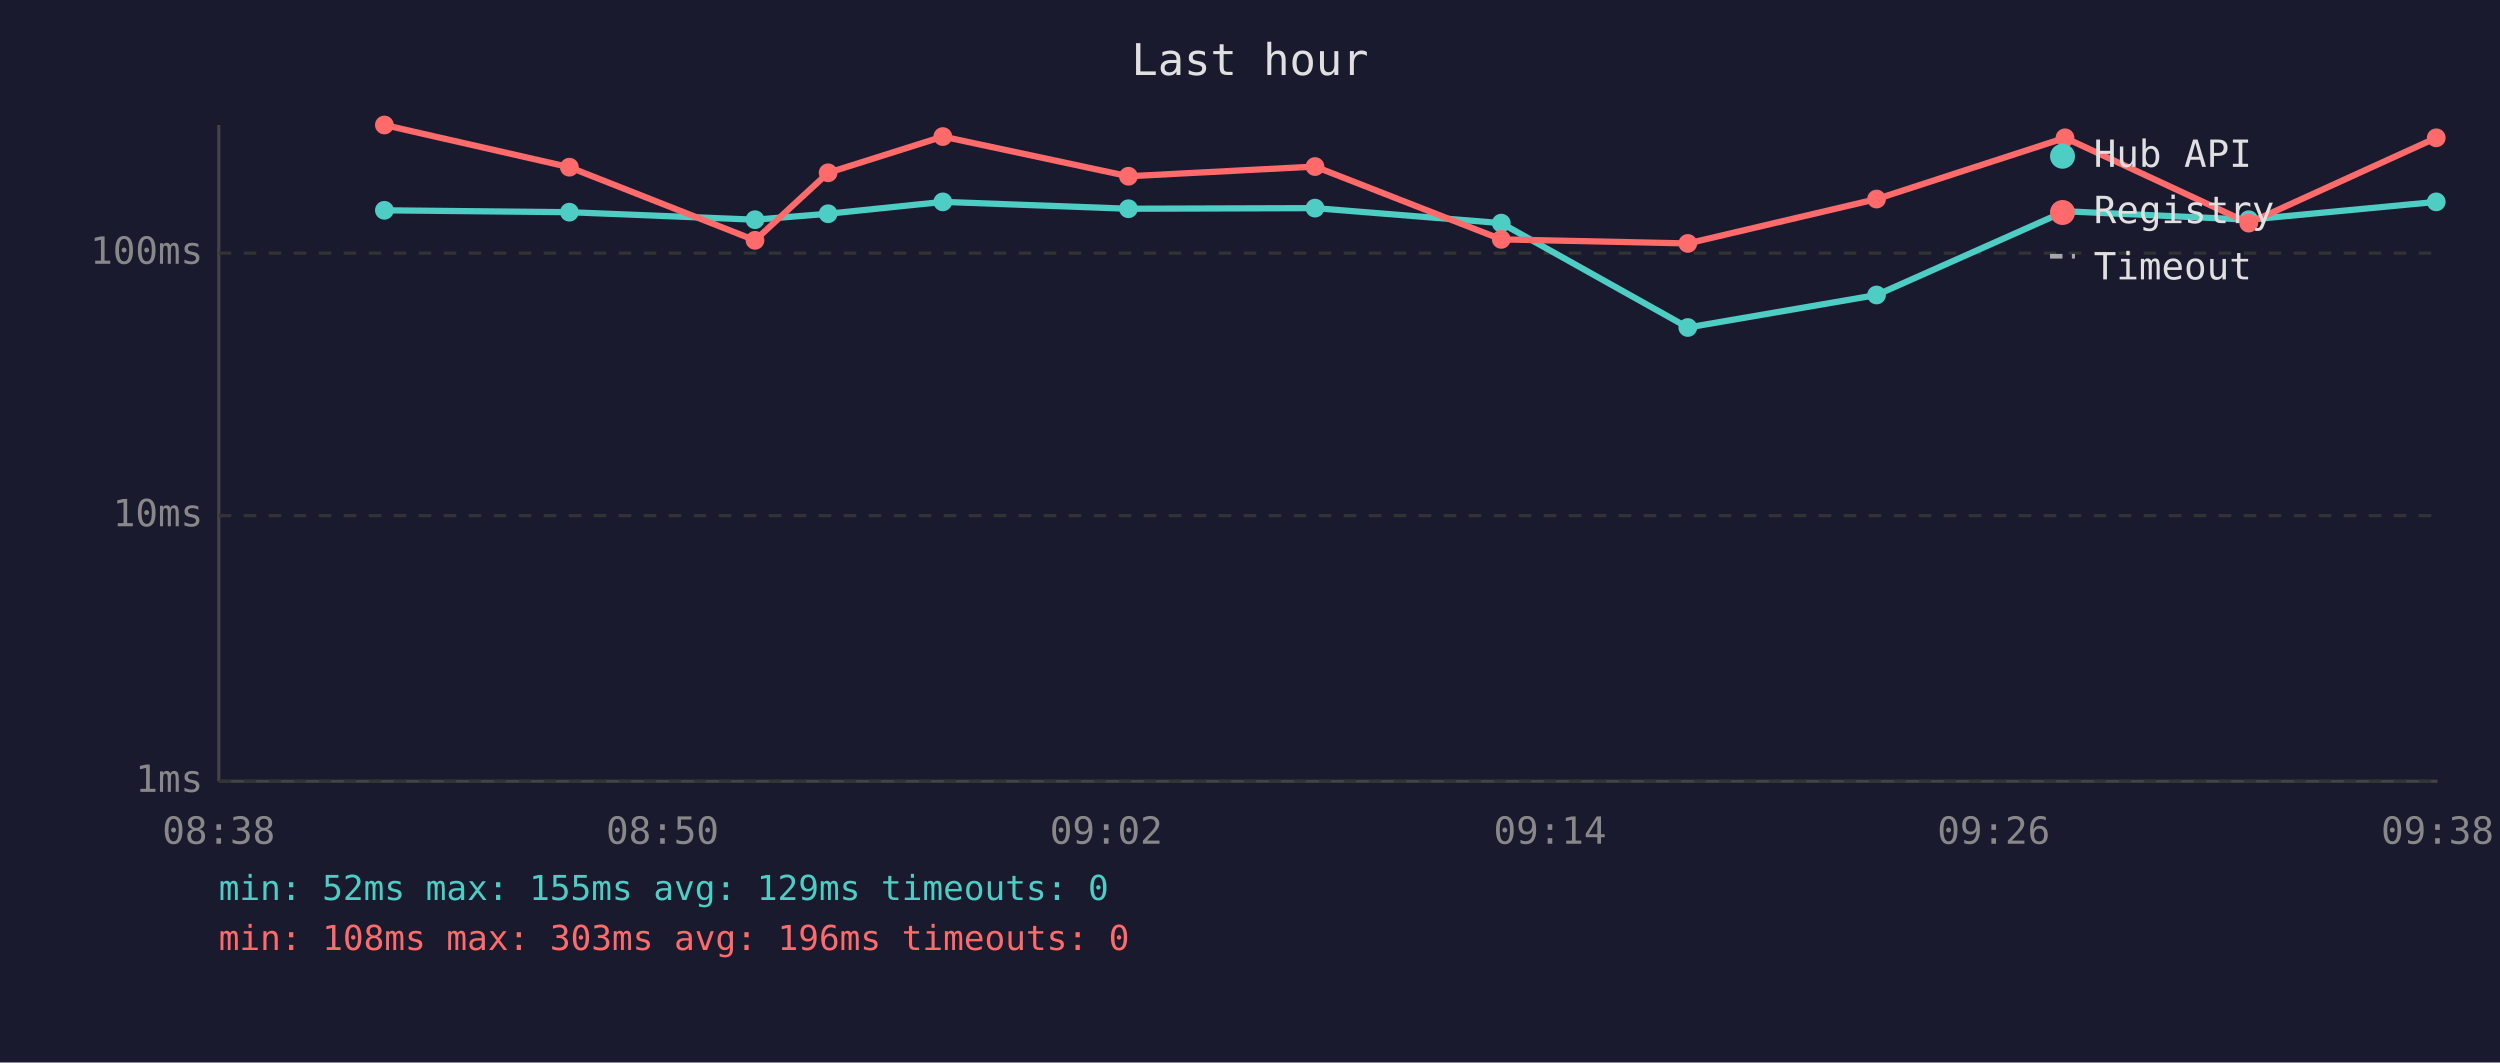
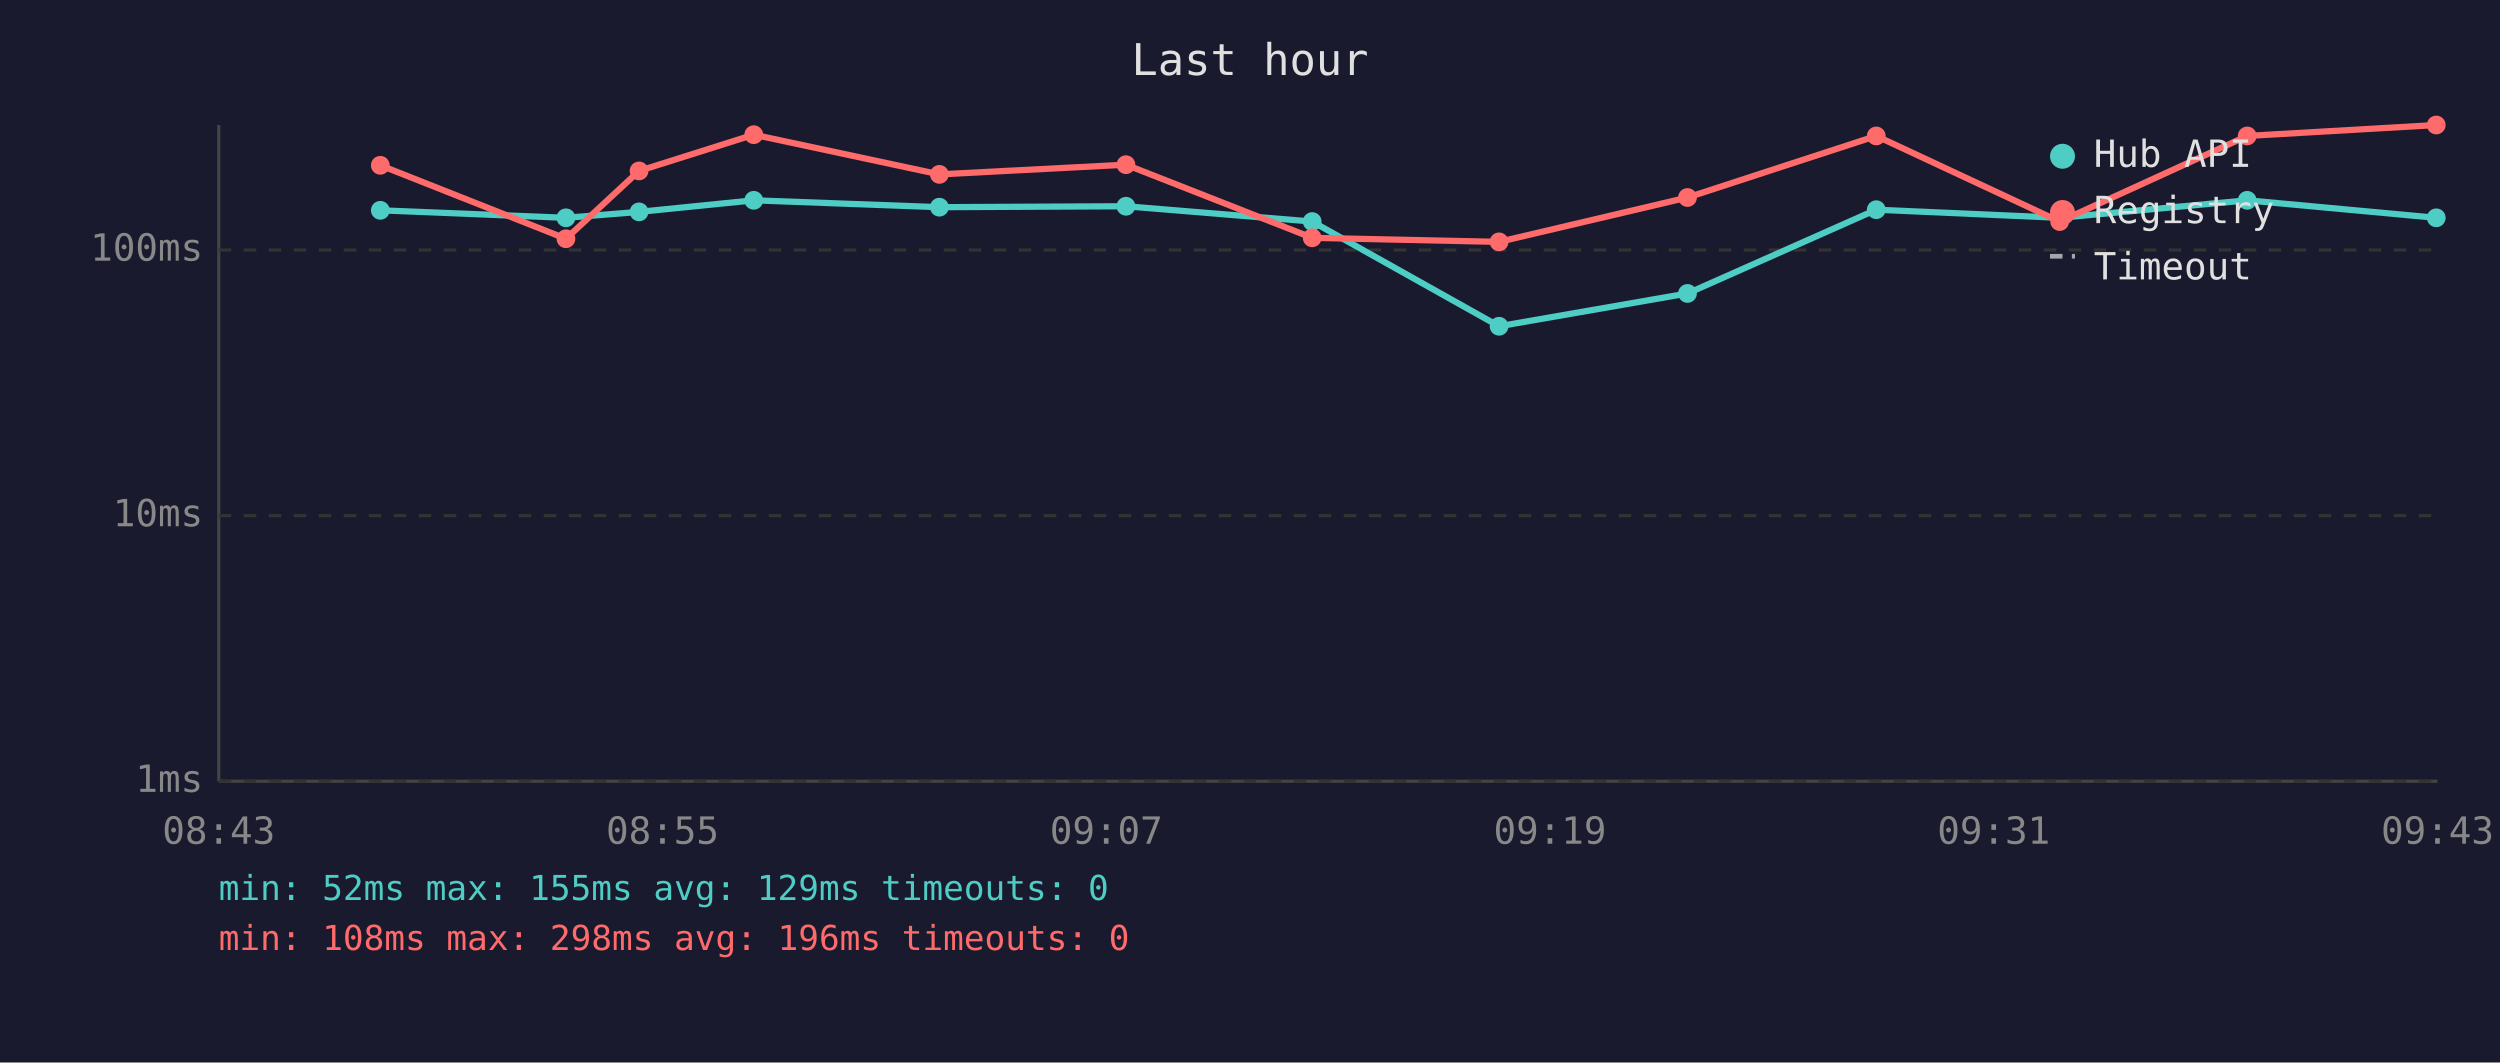
<svg xmlns="http://www.w3.org/2000/svg" viewBox="0 0 800 340" font-family="monospace" font-size="12">
  <rect width="800" height="340" fill="#1a1a2e" />
  <text x="400" y="24" fill="#e0e0e0" font-size="14" text-anchor="middle">Last hour</text>
  <line x1="70" y1="40" x2="70" y2="250" stroke="#444" stroke-width="1" />
  <line x1="70" y1="250" x2="780" y2="250" stroke="#444" stroke-width="1" />
  <line x1="70" y1="250" x2="780" y2="250" stroke="#333" stroke-width="1" stroke-dasharray="4" />
  <text x="65" y="250" fill="#888" text-anchor="end" dominant-baseline="middle">1ms</text>
  <line x1="70" y1="165" x2="780" y2="165" stroke="#333" stroke-width="1" stroke-dasharray="4" />
  <text x="65" y="165" fill="#888" text-anchor="end" dominant-baseline="middle">10ms</text>
-   <line x1="70" y1="81" x2="780" y2="81" stroke="#333" stroke-width="1" stroke-dasharray="4" />
-   <text x="65" y="81" fill="#888" text-anchor="end" dominant-baseline="middle">100ms</text>
-   <text x="70" y="270" fill="#888" text-anchor="middle">08:38</text>
-   <text x="212" y="270" fill="#888" text-anchor="middle">08:50</text>
-   <text x="354" y="270" fill="#888" text-anchor="middle">09:02</text>
-   <text x="496" y="270" fill="#888" text-anchor="middle">09:14</text>
-   <text x="638" y="270" fill="#888" text-anchor="middle">09:26</text>
-   <text x="780" y="270" fill="#888" text-anchor="middle">09:38</text>
-   <polyline points="123.0,67.3 182.2,67.9 241.6,70.3 265.0,68.4 301.7,64.6 361.1,66.8 420.8,66.6 480.4,71.4 540.1,104.8 600.5,94.4 660.8,67.6 719.6,70.3 779.6,64.6" fill="none" stroke="#4ecdc4" stroke-width="2" opacity="1" />
-   <circle cx="123.0" cy="67.3" r="3" fill="#4ecdc4" />
-   <circle cx="182.2" cy="67.9" r="3" fill="#4ecdc4" />
-   <circle cx="241.6" cy="70.3" r="3" fill="#4ecdc4" />
-   <circle cx="265.0" cy="68.4" r="3" fill="#4ecdc4" />
-   <circle cx="301.7" cy="64.6" r="3" fill="#4ecdc4" />
-   <circle cx="361.1" cy="66.8" r="3" fill="#4ecdc4" />
-   <circle cx="420.8" cy="66.6" r="3" fill="#4ecdc4" />
-   <circle cx="480.4" cy="71.4" r="3" fill="#4ecdc4" />
-   <circle cx="540.1" cy="104.8" r="3" fill="#4ecdc4" />
-   <circle cx="600.5" cy="94.4" r="3" fill="#4ecdc4" />
-   <circle cx="660.8" cy="67.6" r="3" fill="#4ecdc4" />
-   <circle cx="719.6" cy="70.3" r="3" fill="#4ecdc4" />
-   <circle cx="779.6" cy="64.6" r="3" fill="#4ecdc4" />
-   <polyline points="123.0,40.0 182.2,53.5 241.6,76.9 265.0,55.3 301.7,43.7 361.1,56.4 420.8,53.3 480.4,76.6 540.1,77.9 600.5,63.7 660.8,44.1 719.6,71.4 779.6,44.1" fill="none" stroke="#ff6b6b" stroke-width="2" opacity="1" />
-   <circle cx="123.0" cy="40.0" r="3" fill="#ff6b6b" />
-   <circle cx="182.2" cy="53.5" r="3" fill="#ff6b6b" />
-   <circle cx="241.6" cy="76.9" r="3" fill="#ff6b6b" />
-   <circle cx="265.0" cy="55.3" r="3" fill="#ff6b6b" />
-   <circle cx="301.7" cy="43.7" r="3" fill="#ff6b6b" />
-   <circle cx="361.1" cy="56.4" r="3" fill="#ff6b6b" />
-   <circle cx="420.8" cy="53.3" r="3" fill="#ff6b6b" />
-   <circle cx="480.4" cy="76.6" r="3" fill="#ff6b6b" />
-   <circle cx="540.1" cy="77.9" r="3" fill="#ff6b6b" />
-   <circle cx="600.5" cy="63.7" r="3" fill="#ff6b6b" />
-   <circle cx="660.8" cy="44.1" r="3" fill="#ff6b6b" />
-   <circle cx="719.6" cy="71.4" r="3" fill="#ff6b6b" />
-   <circle cx="779.6" cy="44.1" r="3" fill="#ff6b6b" />
+   <line x1="70" y1="80" x2="780" y2="80" stroke="#333" stroke-width="1" stroke-dasharray="4" />
+   <text x="65" y="80" fill="#888" text-anchor="end" dominant-baseline="middle">100ms</text>
+   <text x="70" y="270" fill="#888" text-anchor="middle">08:43</text>
+   <text x="212" y="270" fill="#888" text-anchor="middle">08:55</text>
+   <text x="354" y="270" fill="#888" text-anchor="middle">09:07</text>
+   <text x="496" y="270" fill="#888" text-anchor="middle">09:19</text>
+   <text x="638" y="270" fill="#888" text-anchor="middle">09:31</text>
+   <text x="780" y="270" fill="#888" text-anchor="middle">09:43</text>
+   <polyline points="121.7,67.3 181.1,69.7 204.5,67.8 241.2,64.1 300.6,66.3 360.3,66.0 419.9,70.9 479.7,104.4 540.0,93.9 600.4,67.1 659.1,69.7 719.1,64.1 779.6,69.7" fill="none" stroke="#4ecdc4" stroke-width="2" opacity="1" />
+   <circle cx="121.7" cy="67.3" r="3" fill="#4ecdc4" />
+   <circle cx="181.1" cy="69.7" r="3" fill="#4ecdc4" />
+   <circle cx="204.5" cy="67.8" r="3" fill="#4ecdc4" />
+   <circle cx="241.2" cy="64.1" r="3" fill="#4ecdc4" />
+   <circle cx="300.6" cy="66.3" r="3" fill="#4ecdc4" />
+   <circle cx="360.3" cy="66.0" r="3" fill="#4ecdc4" />
+   <circle cx="419.9" cy="70.9" r="3" fill="#4ecdc4" />
+   <circle cx="479.7" cy="104.4" r="3" fill="#4ecdc4" />
+   <circle cx="540.0" cy="93.9" r="3" fill="#4ecdc4" />
+   <circle cx="600.4" cy="67.1" r="3" fill="#4ecdc4" />
+   <circle cx="659.1" cy="69.7" r="3" fill="#4ecdc4" />
+   <circle cx="719.1" cy="64.1" r="3" fill="#4ecdc4" />
+   <circle cx="779.6" cy="69.7" r="3" fill="#4ecdc4" />
+   <polyline points="121.7,52.9 181.1,76.4 204.5,54.7 241.2,43.1 300.6,55.8 360.3,52.7 419.9,76.1 479.7,77.4 540.0,63.2 600.4,43.5 659.1,70.9 719.1,43.5 779.6,40.0" fill="none" stroke="#ff6b6b" stroke-width="2" opacity="1" />
+   <circle cx="121.7" cy="52.9" r="3" fill="#ff6b6b" />
+   <circle cx="181.1" cy="76.4" r="3" fill="#ff6b6b" />
+   <circle cx="204.5" cy="54.7" r="3" fill="#ff6b6b" />
+   <circle cx="241.2" cy="43.1" r="3" fill="#ff6b6b" />
+   <circle cx="300.6" cy="55.8" r="3" fill="#ff6b6b" />
+   <circle cx="360.3" cy="52.7" r="3" fill="#ff6b6b" />
+   <circle cx="419.9" cy="76.1" r="3" fill="#ff6b6b" />
+   <circle cx="479.7" cy="77.4" r="3" fill="#ff6b6b" />
+   <circle cx="540.0" cy="63.2" r="3" fill="#ff6b6b" />
+   <circle cx="600.4" cy="43.5" r="3" fill="#ff6b6b" />
+   <circle cx="659.1" cy="70.9" r="3" fill="#ff6b6b" />
+   <circle cx="719.1" cy="43.5" r="3" fill="#ff6b6b" />
+   <circle cx="779.6" cy="40.0" r="3" fill="#ff6b6b" />
  <circle cx="660" cy="50" r="4" fill="#4ecdc4" />
  <text x="670" y="50" fill="#e0e0e0" dominant-baseline="middle">Hub API</text>
  <circle cx="660" cy="68" r="4" fill="#ff6b6b" />
  <text x="670" y="68" fill="#e0e0e0" dominant-baseline="middle">Registry</text>
  <line x1="656" y1="82" x2="664" y2="82" stroke="#e0e0e0" stroke-width="1.5" stroke-dasharray="4,3" opacity="0.7" />
  <text x="670" y="86" fill="#e0e0e0" dominant-baseline="middle">Timeout</text>
  <text x="70" y="288" fill="#4ecdc4" font-size="11">min: 52ms  max: 155ms  avg: 129ms  timeouts: 0</text>
-   <text x="70" y="304" fill="#ff6b6b" font-size="11">min: 108ms  max: 303ms  avg: 196ms  timeouts: 0</text>
+   <text x="70" y="304" fill="#ff6b6b" font-size="11">min: 108ms  max: 298ms  avg: 196ms  timeouts: 0</text>
</svg>
